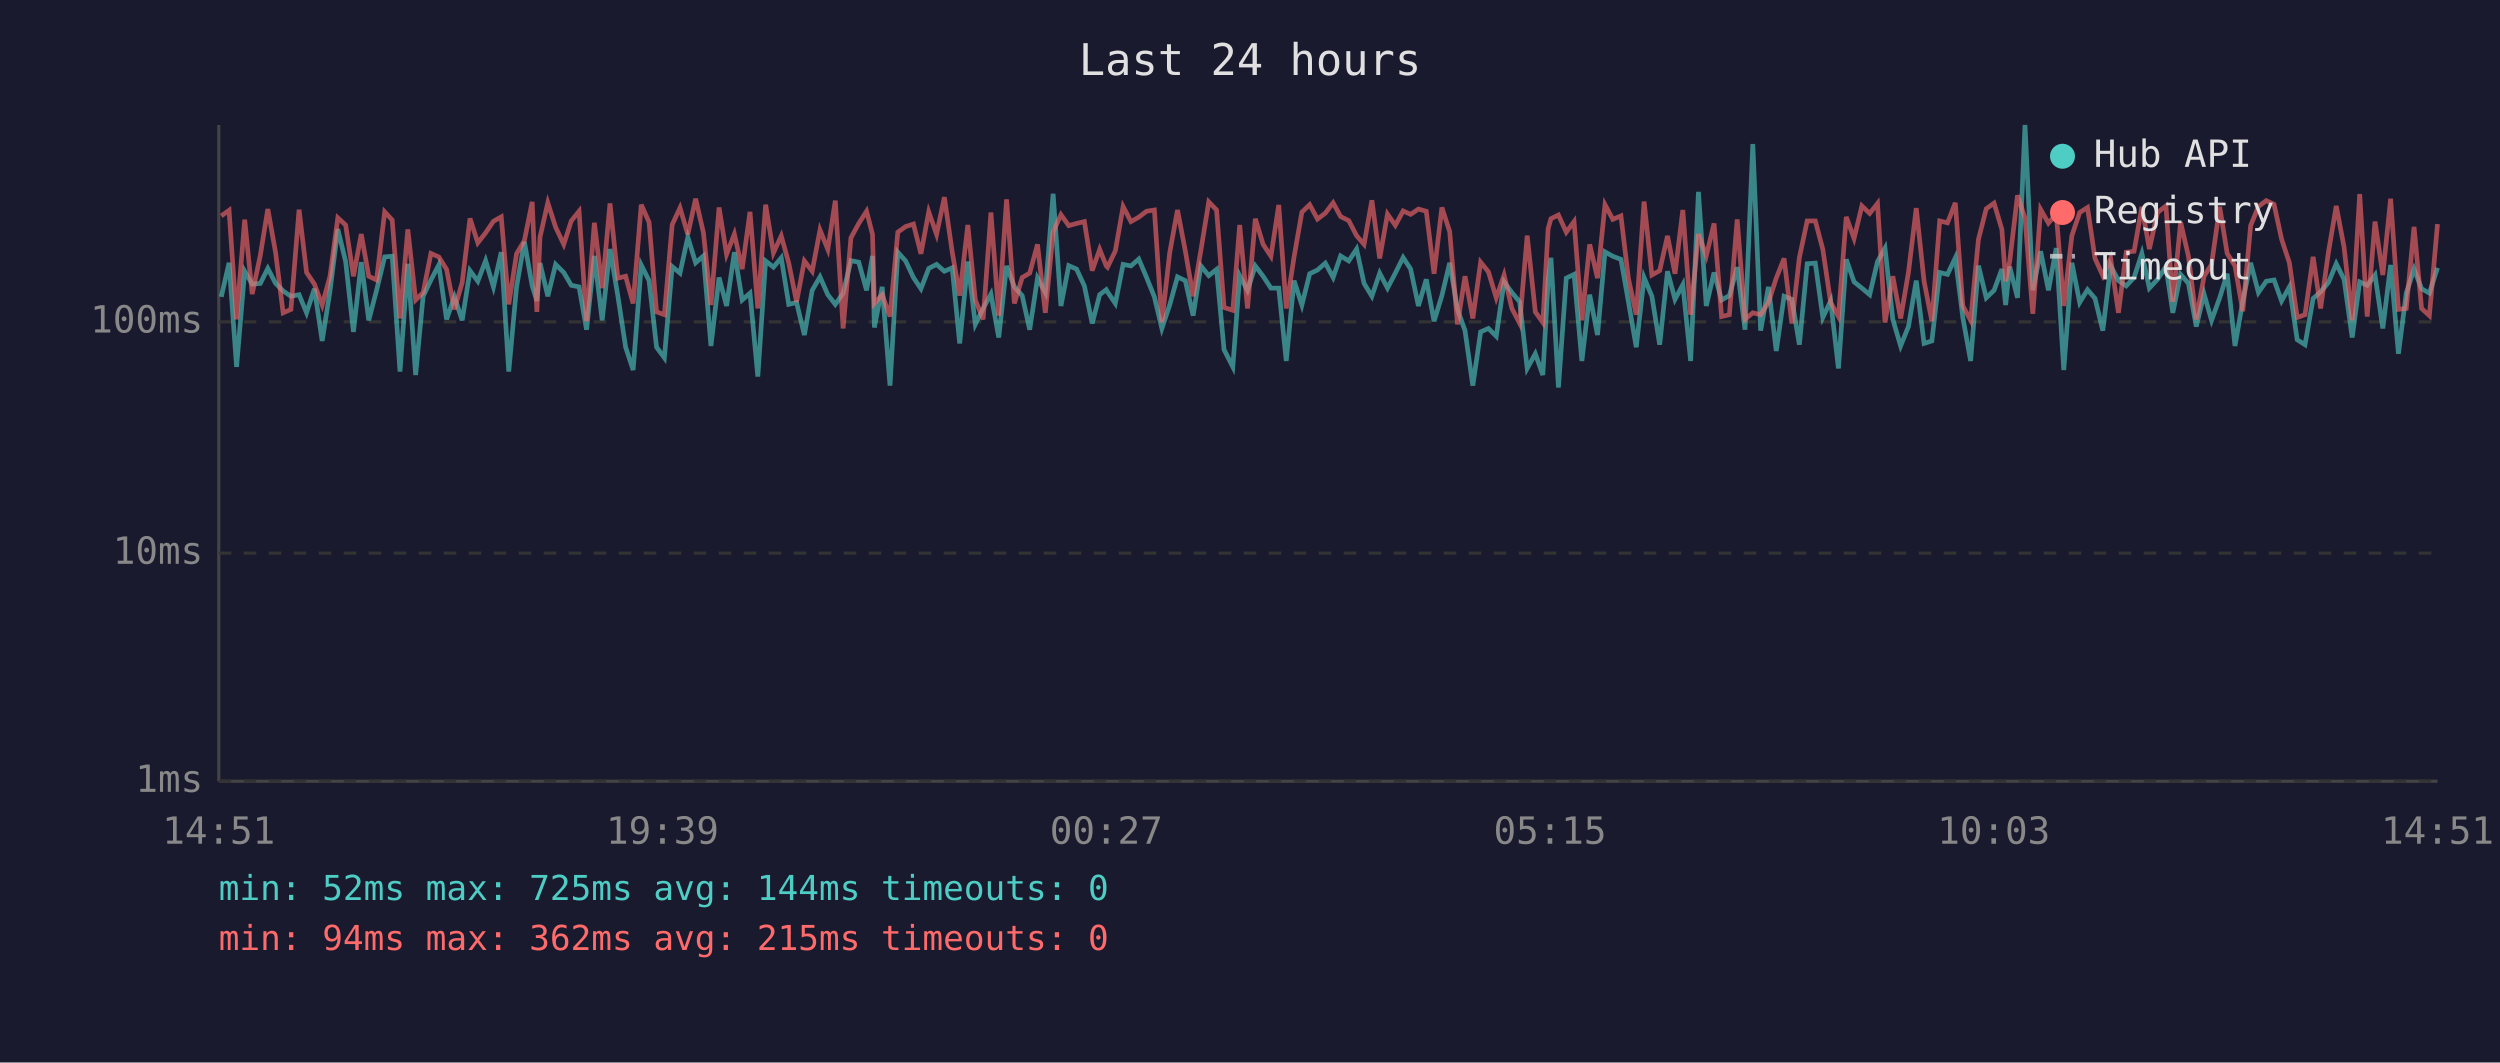
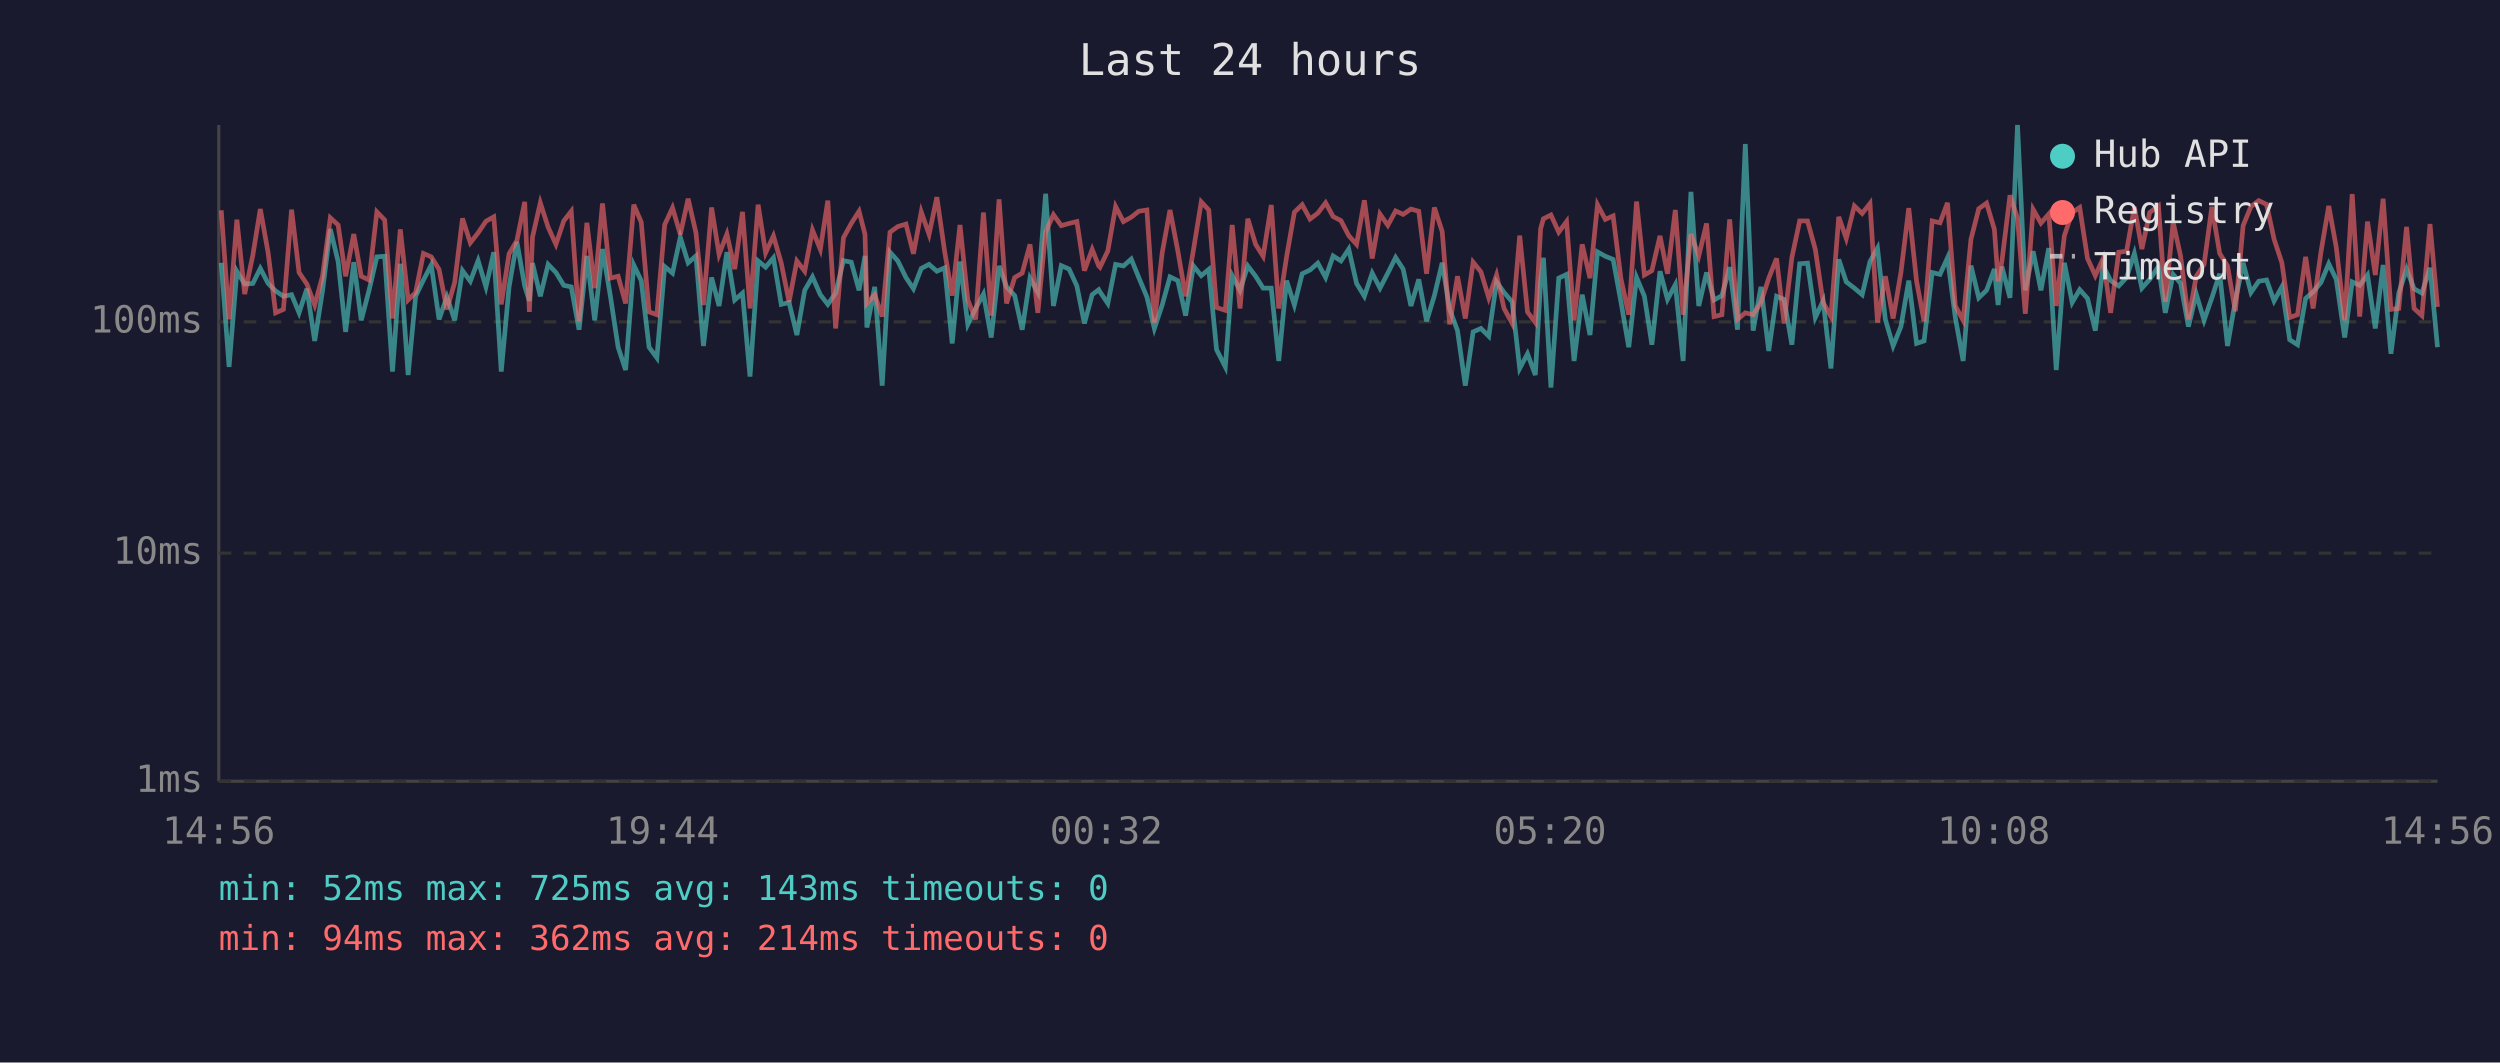
<svg xmlns="http://www.w3.org/2000/svg" viewBox="0 0 800 340" font-family="monospace" font-size="12">
  <rect width="800" height="340" fill="#1a1a2e" />
  <text x="400" y="24" fill="#e0e0e0" font-size="14" text-anchor="middle">Last 24 hours</text>
  <line x1="70" y1="40" x2="70" y2="250" stroke="#444" stroke-width="1" />
  <line x1="70" y1="250" x2="780" y2="250" stroke="#444" stroke-width="1" />
  <line x1="70" y1="250" x2="780" y2="250" stroke="#333" stroke-width="1" stroke-dasharray="4" />
  <text x="65" y="250" fill="#888" text-anchor="end" dominant-baseline="middle">1ms</text>
  <line x1="70" y1="177" x2="780" y2="177" stroke="#333" stroke-width="1" stroke-dasharray="4" />
  <text x="65" y="177" fill="#888" text-anchor="end" dominant-baseline="middle">10ms</text>
  <line x1="70" y1="103" x2="780" y2="103" stroke="#333" stroke-width="1" stroke-dasharray="4" />
  <text x="65" y="103" fill="#888" text-anchor="end" dominant-baseline="middle">100ms</text>
-   <text x="70" y="270" fill="#888" text-anchor="middle">14:51</text>
-   <text x="212" y="270" fill="#888" text-anchor="middle">19:39</text>
-   <text x="354" y="270" fill="#888" text-anchor="middle">00:27</text>
-   <text x="496" y="270" fill="#888" text-anchor="middle">05:15</text>
-   <text x="638" y="270" fill="#888" text-anchor="middle">10:03</text>
-   <text x="780" y="270" fill="#888" text-anchor="middle">14:51</text>
-   <polyline points="70.8,95.0 73.3,84.1 75.7,117.4 78.3,86.8 80.7,90.9 83.3,90.7 85.7,85.9 88.2,90.7 90.6,93.1 93.1,94.8 95.7,94.3 98.1,100.1 100.6,92.4 103.1,109.1 105.6,93.1 108.1,73.3 110.6,83.7 113.1,106.2 115.6,83.9 118.0,102.5 120.5,92.9 123.1,82.2 125.5,82.0 128.0,118.9 130.5,84.4 133.0,120.0 135.4,94.8 137.9,89.6 140.4,84.8 142.9,102.2 145.4,95.0 147.9,102.5 150.4,86.6 152.9,90.0 155.4,83.4 157.9,91.8 160.4,80.7 162.8,118.9 165.3,91.8 167.8,77.4 170.3,91.5 171.8,96.3 172.8,84.2 175.3,94.8 177.8,84.6 180.4,87.2 182.8,91.3 185.3,91.8 187.7,105.5 190.2,81.9 192.7,102.5 195.2,79.7 197.7,94.6 200.2,111.1 202.6,118.4 205.2,84.8 207.7,89.8 210.1,111.1 212.6,114.5 215.1,85.3 217.6,87.4 220.1,75.9 222.6,84.1 225.1,81.9 227.5,110.7 230.1,88.8 232.5,97.9 235.0,80.7 237.5,96.0 240.0,93.8 242.5,120.5 245.0,83.5 247.5,85.5 250.0,82.5 252.4,97.4 254.9,96.8 257.4,107.2 259.9,92.9 262.4,88.6 264.9,94.3 267.3,97.4 269.8,93.8 272.3,83.4 274.8,83.9 277.3,92.9 279.2,81.9 279.8,104.8 282.3,91.8 284.8,123.4 287.3,80.7 289.8,83.5 292.3,88.8 294.7,92.4 297.2,85.9 299.7,84.6 302.2,86.8 304.7,85.7 307.1,109.9 309.7,83.7 312.1,103.8 314.6,98.7 317.1,94.1 319.6,108.0 322.1,85.1 324.6,91.8 327.1,94.6 329.5,105.5 332.0,89.0 334.5,93.6 337.0,62.0 339.5,97.9 342.0,85.0 344.5,86.1 347.0,91.5 349.5,103.5 351.9,94.3 354.0,92.7 354.4,93.4 356.9,97.1 359.4,84.6 361.9,85.1 364.4,82.9 366.9,88.8 369.4,95.0 371.8,105.1 374.3,97.6 376.8,88.6 379.3,89.8 381.8,101.0 384.3,85.1 386.8,88.2 389.3,86.2 391.7,111.9 394.5,117.4 396.7,88.2 399.2,92.9 401.7,85.1 404.2,88.4 406.7,92.2 409.2,92.2 411.6,115.5 414.1,89.8 416.6,97.6 419.1,87.6 421.6,86.4 424.1,84.2 426.6,88.8 429.0,81.9 431.6,83.5 434.1,79.7 436.5,90.7 439.0,94.8 441.5,87.4 444.0,92.2 446.5,87.4 449.0,82.4 451.4,86.1 453.9,97.9 456.4,89.4 458.9,102.8 461.4,94.6 463.9,84.1 466.4,99.0 468.8,105.8 471.3,123.4 473.8,106.2 476.3,105.1 478.8,107.6 481.3,90.2 483.8,93.6 486.3,96.6 488.7,117.9 491.3,113.2 493.7,120.0 495.4,90.0 496.3,82.5 498.7,124.0 501.2,89.0 503.7,87.8 506.2,115.5 508.7,94.3 511.2,107.2 513.6,80.6 516.1,82.0 518.7,83.0 521.1,96.6 523.6,111.1 526.1,88.8 528.6,94.8 531.1,110.3 533.6,86.8 536.0,95.8 538.5,91.1 541.0,115.5 543.5,61.4 546.0,97.9 548.5,87.2 550.9,96.0 553.4,94.6 555.9,85.5 558.4,105.5 560.9,46.1 563.4,105.8 565.9,91.8 568.4,112.3 570.9,94.8 573.4,95.8 575.8,110.3 578.3,84.4 580.9,84.2 583.3,101.6 585.8,96.3 588.3,117.9 590.8,83.0 593.3,90.2 595.8,92.2 598.3,94.3 600.8,83.7 603.2,79.4 605.7,102.2 608.2,110.7 610.7,104.5 613.2,89.8 615.7,109.9 618.2,109.1 620.7,87.2 623.2,87.8 625.7,82.5 628.1,101.6 630.6,115.5 633.1,85.0 635.6,95.3 638.1,92.9 640.6,86.1 641.8,97.6 643.1,85.3 645.6,95.3 648.0,40.0 650.5,92.9 653.0,80.4 655.5,92.9 658.0,79.4 660.4,118.4 663.0,84.1 665.5,96.8 668.0,92.7 670.4,95.5 672.9,105.8 675.4,85.0 677.9,89.8 680.4,91.5 682.9,88.8 685.4,81.1 687.8,92.2 690.4,89.4 693.1,85.3 695.3,100.1 697.8,87.8 700.3,90.7 702.8,104.5 705.3,94.1 707.7,102.5 710.3,95.3 712.7,87.6 715.2,110.7 717.7,96.3 720.2,84.1 722.7,93.6 725.2,90.0 727.7,89.6 730.1,96.3 732.6,91.8 735.1,108.7 737.6,110.3 740.2,95.5 742.6,93.4 745.1,90.4 747.6,84.4 750.1,89.4 752.7,108.0 755.1,90.2 757.5,91.3 760.0,88.0 762.5,105.1 765.0,84.8 767.5,113.2 770.0,93.8 772.5,86.1 774.9,92.4 777.4,93.8 780.0,85.7" fill="none" stroke="#4ecdc4" stroke-width="1.5" opacity="0.6" />
-   <polyline points="70.8,69.1 73.3,67.3 75.7,102.2 78.3,70.3 80.7,94.1 83.3,81.7 85.7,66.9 88.2,80.9 90.6,100.1 93.1,99.0 95.7,67.1 98.1,87.2 100.6,90.9 103.1,97.6 105.6,88.4 108.1,69.7 110.6,72.0 113.1,88.4 115.6,74.9 118.0,88.4 120.5,89.6 123.1,67.8 125.5,70.4 128.0,101.9 130.5,73.4 133.0,96.0 135.4,93.6 137.9,81.1 140.4,82.2 142.9,86.2 145.4,99.0 147.9,90.4 150.4,69.9 152.9,77.7 155.4,74.5 157.9,70.8 160.4,69.4 162.8,97.4 165.3,81.2 167.8,77.0 170.3,64.6 171.8,99.8 172.8,75.9 175.3,64.9 177.8,72.7 180.4,78.2 182.8,70.7 185.3,67.6 187.7,102.8 190.2,71.3 192.7,92.2 195.2,65.1 197.7,89.0 200.2,88.4 202.6,97.1 205.2,65.5 207.7,71.1 210.1,99.8 212.6,100.7 215.1,71.9 217.6,66.5 220.1,75.0 222.6,63.6 225.1,74.5 227.5,97.6 230.1,66.4 232.5,81.4 235.0,74.9 237.5,86.1 240.0,67.8 242.5,98.7 245.0,65.5 247.5,80.9 250.0,75.5 252.4,84.2 254.9,96.6 257.4,83.5 259.9,86.8 262.4,73.6 264.9,79.8 267.3,64.2 269.8,105.1 272.3,76.1 274.8,71.5 277.3,67.6 279.2,75.0 279.8,97.1 282.3,94.3 284.8,101.3 287.3,74.3 289.8,72.5 292.3,71.7 294.7,81.2 297.2,67.8 299.7,75.0 302.2,63.1 304.7,80.6 307.1,94.6 309.7,72.0 312.1,96.0 314.6,102.2 317.1,68.0 319.6,101.0 322.1,63.8 324.6,97.1 327.1,88.8 329.5,87.4 332.0,78.2 334.5,100.1 337.0,74.2 339.5,68.7 342.0,72.2 344.5,71.5 347.0,70.9 349.5,86.6 351.9,79.8 354.0,85.1 354.4,85.5 356.9,80.3 359.4,66.1 361.9,70.9 364.4,69.5 366.9,67.6 369.4,67.2 371.8,103.2 374.3,80.9 376.8,67.2 379.3,80.3 381.8,94.8 384.3,80.0 386.8,64.6 389.3,67.2 391.7,98.4 394.5,99.3 396.7,72.0 399.2,98.7 401.7,70.0 404.2,78.2 406.7,82.0 409.2,65.6 411.6,98.7 414.1,82.2 416.6,67.9 419.1,65.5 421.6,70.1 424.1,68.2 426.6,64.9 429.0,69.3 431.6,70.6 434.1,75.4 436.5,78.2 439.0,64.1 441.5,82.7 444.0,68.5 446.5,72.1 449.0,67.5 451.4,68.6 453.9,66.9 456.4,67.6 458.9,87.6 461.4,66.4 463.9,74.1 466.4,103.8 468.8,88.4 471.3,101.9 473.8,83.9 476.3,87.0 478.8,95.3 481.3,88.0 483.8,98.7 486.3,103.5 488.7,75.4 491.3,99.8 493.7,103.2 495.4,73.2 496.3,70.0 498.7,68.8 501.2,74.3 503.7,70.9 506.2,102.5 508.7,78.2 511.2,89.0 513.6,65.5 516.1,70.2 518.7,69.1 521.1,89.2 523.6,100.7 526.1,64.5 528.6,88.0 531.1,86.6 533.6,75.5 536.0,87.6 538.5,67.2 541.0,100.7 543.5,74.9 546.0,81.9 548.5,71.5 550.9,101.3 553.4,100.7 555.9,70.2 558.4,102.2 560.9,100.1 563.4,100.7 565.9,96.8 568.4,89.0 570.9,82.7 573.4,103.5 575.8,82.4 578.3,70.7 580.9,70.7 583.3,79.8 585.8,96.8 588.3,101.3 590.8,69.4 593.3,76.3 595.8,65.9 598.3,68.3 600.8,65.1 603.2,103.2 605.7,88.4 608.2,101.9 610.7,87.2 613.2,66.6 615.7,90.0 618.2,102.8 620.7,70.7 623.2,71.3 625.7,64.9 628.1,97.9 630.6,102.5 633.1,76.6 635.6,66.8 638.1,65.0 640.6,73.4 641.8,90.0 643.1,83.7 645.6,62.5 648.0,69.8 650.5,100.4 653.0,67.0 655.5,71.4 658.0,68.5 660.4,97.9 663.0,75.4 665.5,68.0 668.0,66.4 670.4,82.7 672.9,88.2 675.4,82.7 677.9,100.1 680.4,80.7 682.9,80.4 685.4,66.2 687.8,79.7 690.4,68.0 693.1,65.9 695.3,96.6 697.8,71.1 700.3,82.0 702.8,102.2 705.3,88.4 707.7,84.6 710.3,66.2 712.7,81.1 715.2,85.1 717.7,99.6 720.2,72.2 722.7,66.1 725.2,64.2 727.7,65.4 730.1,76.5 732.6,84.1 735.1,101.6 737.6,100.7 740.2,82.2 742.6,98.7 745.1,80.7 747.6,65.9 750.1,79.1 752.7,102.5 755.1,62.1 757.5,101.3 760.0,70.9 762.5,88.0 765.0,63.6 767.5,99.0 770.0,98.7 772.5,72.6 774.9,98.7 777.4,101.0 780.0,71.7" fill="none" stroke="#ff6b6b" stroke-width="1.5" opacity="0.6" />
+   <text x="70" y="270" fill="#888" text-anchor="middle">14:56</text>
+   <text x="212" y="270" fill="#888" text-anchor="middle">19:44</text>
+   <text x="354" y="270" fill="#888" text-anchor="middle">00:32</text>
+   <text x="496" y="270" fill="#888" text-anchor="middle">05:20</text>
+   <text x="638" y="270" fill="#888" text-anchor="middle">10:08</text>
+   <text x="780" y="270" fill="#888" text-anchor="middle">14:56</text>
+   <polyline points="70.8,84.1 73.3,117.4 75.8,86.8 78.3,90.9 80.9,90.7 83.3,85.9 85.8,90.7 88.2,93.1 90.7,94.8 93.3,94.3 95.7,100.1 98.2,92.4 100.7,109.1 103.2,93.1 105.7,73.3 108.2,83.7 110.6,106.2 113.2,83.9 115.6,102.5 118.1,92.9 120.6,82.2 123.1,82.0 125.6,118.9 128.1,84.4 130.6,120.0 133.0,94.8 135.5,89.6 138.0,84.8 140.5,102.2 143.0,95.0 145.5,102.5 148.0,86.6 150.5,90.0 153.0,83.4 155.5,91.8 158.0,80.7 160.4,118.9 162.9,91.8 165.4,77.4 167.9,91.5 169.4,96.3 170.4,84.2 172.9,94.8 175.4,84.6 177.9,87.2 180.4,91.3 182.8,91.8 185.3,105.5 187.8,81.9 190.3,102.5 192.8,79.7 195.3,94.6 197.8,111.1 200.2,118.4 202.8,84.8 205.2,89.8 207.7,111.1 210.2,114.5 212.7,85.3 215.2,87.4 217.7,75.9 220.2,84.1 222.7,81.9 225.1,110.7 227.7,88.8 230.1,97.9 232.6,80.7 235.1,96.0 237.6,93.8 240.0,120.5 242.6,83.5 245.0,85.5 247.5,82.5 250.0,97.4 252.5,96.8 255.0,107.2 257.5,92.9 260.0,88.6 262.5,94.3 264.9,97.4 267.4,93.8 269.9,83.4 272.4,83.9 274.9,92.9 276.8,81.9 277.4,104.8 279.9,91.8 282.3,123.4 284.8,80.7 287.3,83.5 289.9,88.8 292.3,92.4 294.8,85.9 297.3,84.6 299.8,86.8 302.3,85.7 304.7,109.9 307.2,83.7 309.7,103.8 312.2,98.7 314.7,94.1 317.2,108.0 319.7,85.1 322.1,91.8 324.7,94.6 327.1,105.5 329.6,89.0 332.1,93.6 334.6,62.0 337.1,97.9 339.6,85.0 342.1,86.1 344.6,91.5 347.0,103.5 349.5,94.3 351.6,92.7 352.0,93.4 354.5,97.1 357.0,84.6 359.5,85.1 362.0,82.9 364.4,88.8 367.0,95.0 369.4,105.1 371.9,97.6 374.4,88.6 376.9,89.8 379.4,101.0 381.9,85.1 384.4,88.2 386.8,86.2 389.3,111.9 392.1,117.4 394.3,88.2 396.8,92.9 399.3,85.1 401.8,88.4 404.2,92.2 406.8,92.2 409.2,115.5 411.7,89.8 414.2,97.6 416.7,87.6 419.2,86.4 421.7,84.2 424.2,88.8 426.6,81.9 429.1,83.5 431.6,79.7 434.1,90.7 436.6,94.8 439.1,87.4 441.6,92.2 444.1,87.4 446.6,82.4 449.0,86.1 451.5,97.9 454.0,89.4 456.5,102.8 459.0,94.6 461.5,84.1 463.9,99.0 466.4,105.8 468.9,123.4 471.4,106.2 473.9,105.1 476.4,107.6 478.9,90.2 481.3,93.6 483.9,96.6 486.3,117.9 488.8,113.2 491.3,120.0 493.0,90.0 493.9,82.5 496.3,124.0 498.8,89.0 501.3,87.8 503.7,115.5 506.3,94.3 508.8,107.2 511.2,80.6 513.7,82.0 516.2,83.0 518.7,96.6 521.2,111.1 523.7,88.8 526.2,94.8 528.6,110.3 531.2,86.8 533.6,95.8 536.1,91.1 538.6,115.5 541.1,61.4 543.6,97.9 546.1,87.2 548.5,96.0 551.0,94.6 553.5,85.5 556.0,105.5 558.5,46.1 561.0,105.8 563.5,91.8 566.0,112.3 568.5,94.8 570.9,95.8 573.4,110.3 575.9,84.4 578.4,84.2 580.9,101.6 583.4,96.3 585.9,117.9 588.4,83.0 590.8,90.2 593.4,92.2 595.9,94.3 598.4,83.7 600.8,79.4 603.3,102.2 605.8,110.7 608.3,104.5 610.8,89.8 613.3,109.9 615.7,109.1 618.3,87.2 620.8,87.8 623.2,82.5 625.7,101.6 628.2,115.5 630.7,85.0 633.2,95.3 635.7,92.9 638.2,86.1 639.4,97.6 640.6,85.3 643.2,95.3 645.6,40.0 648.1,92.9 650.6,80.4 653.1,92.9 655.6,79.4 658.0,118.4 660.6,84.1 663.1,96.8 665.5,92.7 668.0,95.5 670.5,105.8 673.0,85.0 675.4,89.8 678.0,91.5 680.5,88.8 683.0,81.1 685.4,92.2 687.9,89.4 690.7,85.3 692.9,100.1 695.4,87.8 697.8,90.7 700.3,104.5 702.8,94.1 705.3,102.5 707.8,95.3 710.3,87.6 712.8,110.7 715.3,96.3 717.8,84.1 720.3,93.6 722.8,90.0 725.3,89.6 727.7,96.3 730.2,91.8 732.7,108.7 735.2,110.3 737.8,95.5 740.2,93.4 742.7,90.4 745.2,84.4 747.6,89.4 750.3,108.0 752.7,90.2 755.1,91.3 757.6,88.0 760.1,105.1 762.6,84.8 765.1,113.2 767.6,93.8 770.1,86.1 772.5,92.4 775.0,93.8 777.6,85.7 780.0,111.1" fill="none" stroke="#4ecdc4" stroke-width="1.5" opacity="0.6" />
+   <polyline points="70.8,67.3 73.3,102.2 75.8,70.3 78.3,94.1 80.9,81.7 83.3,66.9 85.8,80.9 88.2,100.1 90.7,99.0 93.3,67.1 95.7,87.2 98.2,90.9 100.7,97.6 103.2,88.4 105.7,69.7 108.2,72.0 110.6,88.4 113.2,74.9 115.6,88.4 118.1,89.6 120.6,67.8 123.1,70.4 125.6,101.9 128.1,73.4 130.6,96.0 133.0,93.6 135.5,81.1 138.0,82.2 140.5,86.2 143.0,99.0 145.5,90.4 148.0,69.9 150.5,77.7 153.0,74.5 155.5,70.8 158.0,69.4 160.4,97.4 162.9,81.2 165.4,77.0 167.9,64.6 169.4,99.8 170.4,75.9 172.9,64.9 175.4,72.7 177.9,78.2 180.4,70.7 182.8,67.6 185.3,102.8 187.8,71.3 190.3,92.2 192.8,65.1 195.3,89.0 197.8,88.4 200.2,97.1 202.8,65.5 205.2,71.1 207.7,99.8 210.2,100.7 212.7,71.9 215.2,66.5 217.7,75.0 220.2,63.6 222.7,74.5 225.1,97.6 227.7,66.4 230.1,81.4 232.6,74.9 235.1,86.1 237.6,67.8 240.0,98.7 242.6,65.5 245.0,80.9 247.5,75.5 250.0,84.2 252.5,96.6 255.0,83.5 257.5,86.8 260.0,73.6 262.5,79.8 264.9,64.2 267.4,105.1 269.9,76.1 272.4,71.5 274.9,67.6 276.8,75.0 277.4,97.1 279.9,94.3 282.3,101.3 284.8,74.3 287.3,72.5 289.9,71.7 292.3,81.2 294.8,67.8 297.3,75.0 299.8,63.1 302.3,80.6 304.7,94.6 307.2,72.0 309.7,96.0 312.2,102.2 314.7,68.0 317.2,101.0 319.7,63.8 322.1,97.1 324.7,88.8 327.1,87.4 329.6,78.2 332.1,100.1 334.6,74.2 337.1,68.7 339.6,72.2 342.1,71.5 344.6,70.9 347.0,86.6 349.5,79.8 351.6,85.1 352.0,85.5 354.5,80.3 357.0,66.1 359.5,70.9 362.0,69.5 364.4,67.6 367.0,67.2 369.4,103.2 371.9,80.9 374.4,67.2 376.9,80.3 379.4,94.8 381.9,80.0 384.4,64.6 386.8,67.2 389.3,98.4 392.1,99.3 394.3,72.0 396.8,98.7 399.3,70.0 401.8,78.2 404.2,82.0 406.8,65.6 409.2,98.7 411.7,82.2 414.2,67.9 416.7,65.5 419.2,70.1 421.7,68.2 424.2,64.9 426.6,69.3 429.1,70.6 431.6,75.4 434.1,78.2 436.6,64.1 439.1,82.7 441.6,68.5 444.1,72.1 446.6,67.5 449.0,68.6 451.5,66.9 454.0,67.6 456.5,87.6 459.0,66.4 461.5,74.1 463.9,103.8 466.4,88.4 468.9,101.9 471.4,83.9 473.9,87.0 476.4,95.3 478.9,88.0 481.3,98.7 483.9,103.5 486.3,75.4 488.8,99.8 491.3,103.2 493.0,73.2 493.9,70.0 496.3,68.8 498.8,74.3 501.3,70.9 503.7,102.5 506.3,78.2 508.8,89.0 511.2,65.5 513.7,70.2 516.2,69.1 518.7,89.2 521.2,100.7 523.7,64.5 526.2,88.0 528.6,86.6 531.2,75.5 533.6,87.6 536.1,67.2 538.6,100.7 541.1,74.9 543.6,81.9 546.1,71.5 548.5,101.3 551.0,100.7 553.5,70.2 556.0,102.2 558.5,100.1 561.0,100.7 563.5,96.8 566.0,89.0 568.5,82.7 570.9,103.5 573.4,82.4 575.9,70.7 578.4,70.7 580.9,79.8 583.4,96.8 585.9,101.3 588.4,69.4 590.8,76.3 593.4,65.9 595.9,68.3 598.4,65.1 600.8,103.2 603.3,88.4 605.8,101.9 608.3,87.2 610.8,66.6 613.3,90.0 615.7,102.8 618.3,70.7 620.8,71.3 623.2,64.9 625.7,97.9 628.2,102.5 630.7,76.6 633.2,66.8 635.7,65.0 638.2,73.4 639.4,90.0 640.6,83.7 643.2,62.5 645.6,69.8 648.1,100.4 650.6,67.0 653.1,71.4 655.6,68.5 658.0,97.9 660.6,75.4 663.1,68.0 665.5,66.4 668.0,82.7 670.5,88.2 673.0,82.7 675.4,100.1 678.0,80.7 680.5,80.4 683.0,66.2 685.4,79.7 687.9,68.0 690.7,65.9 692.9,96.6 695.4,71.1 697.8,82.0 700.3,102.2 702.8,88.4 705.3,84.6 707.8,66.2 710.3,81.1 712.8,85.1 715.3,99.6 717.8,72.2 720.3,66.1 722.8,64.2 725.3,65.4 727.7,76.5 730.2,84.1 732.7,101.6 735.2,100.7 737.8,82.2 740.2,98.7 742.7,80.7 745.2,65.9 747.6,79.1 750.3,102.5 752.7,62.1 755.1,101.3 757.6,70.9 760.1,88.0 762.6,63.6 765.1,99.0 767.6,98.7 770.1,72.6 772.5,98.7 775.0,101.0 777.6,71.7 780.0,98.2" fill="none" stroke="#ff6b6b" stroke-width="1.5" opacity="0.6" />
  <circle cx="660" cy="50" r="4" fill="#4ecdc4" />
  <text x="670" y="50" fill="#e0e0e0" dominant-baseline="middle">Hub API</text>
  <circle cx="660" cy="68" r="4" fill="#ff6b6b" />
  <text x="670" y="68" fill="#e0e0e0" dominant-baseline="middle">Registry</text>
  <line x1="656" y1="82" x2="664" y2="82" stroke="#e0e0e0" stroke-width="1.5" stroke-dasharray="4,3" opacity="0.7" />
  <text x="670" y="86" fill="#e0e0e0" dominant-baseline="middle">Timeout</text>
-   <text x="70" y="288" fill="#4ecdc4" font-size="11">min: 52ms  max: 725ms  avg: 144ms  timeouts: 0</text>
-   <text x="70" y="304" fill="#ff6b6b" font-size="11">min: 94ms  max: 362ms  avg: 215ms  timeouts: 0</text>
+   <text x="70" y="288" fill="#4ecdc4" font-size="11">min: 52ms  max: 725ms  avg: 143ms  timeouts: 0</text>
+   <text x="70" y="304" fill="#ff6b6b" font-size="11">min: 94ms  max: 362ms  avg: 214ms  timeouts: 0</text>
</svg>
